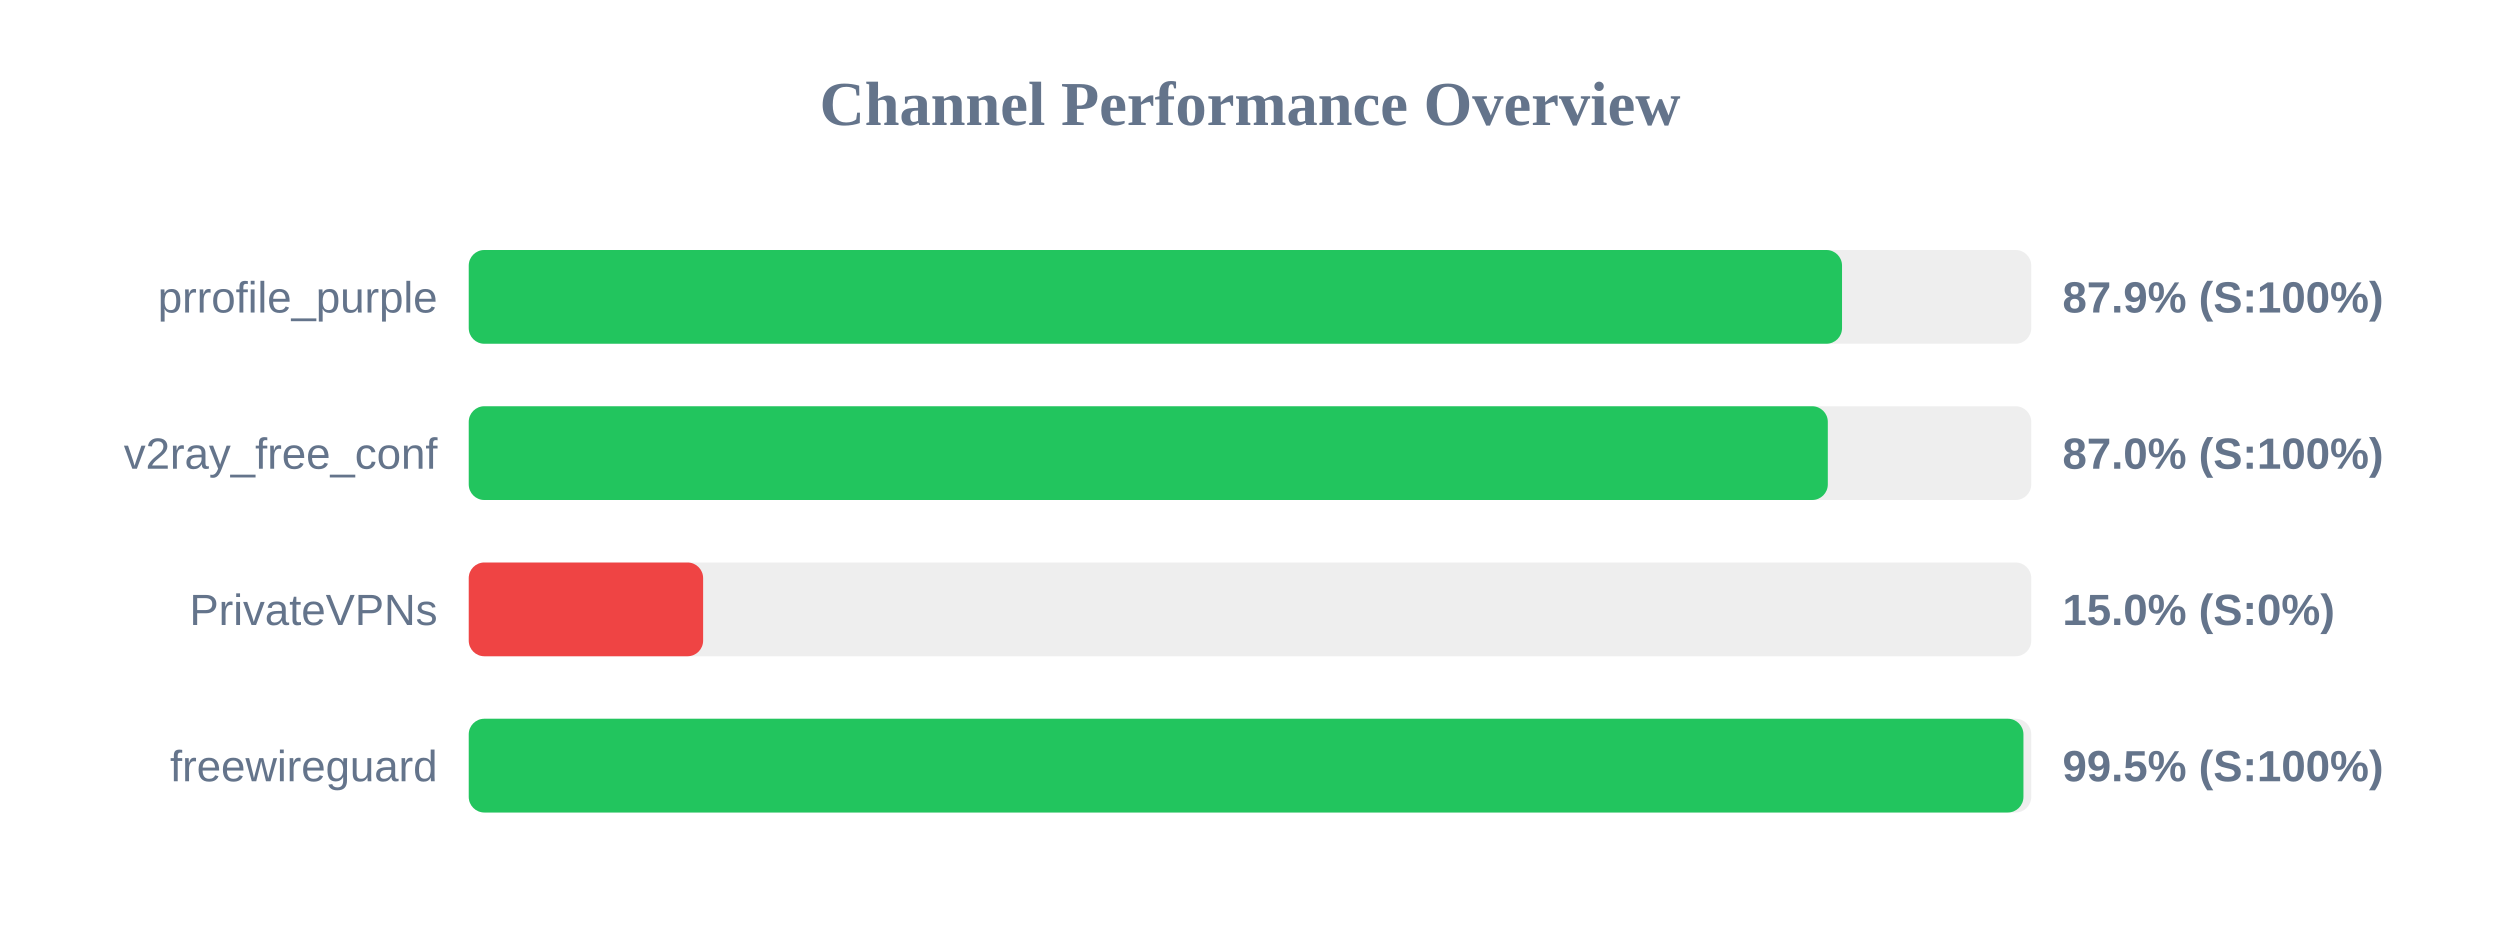
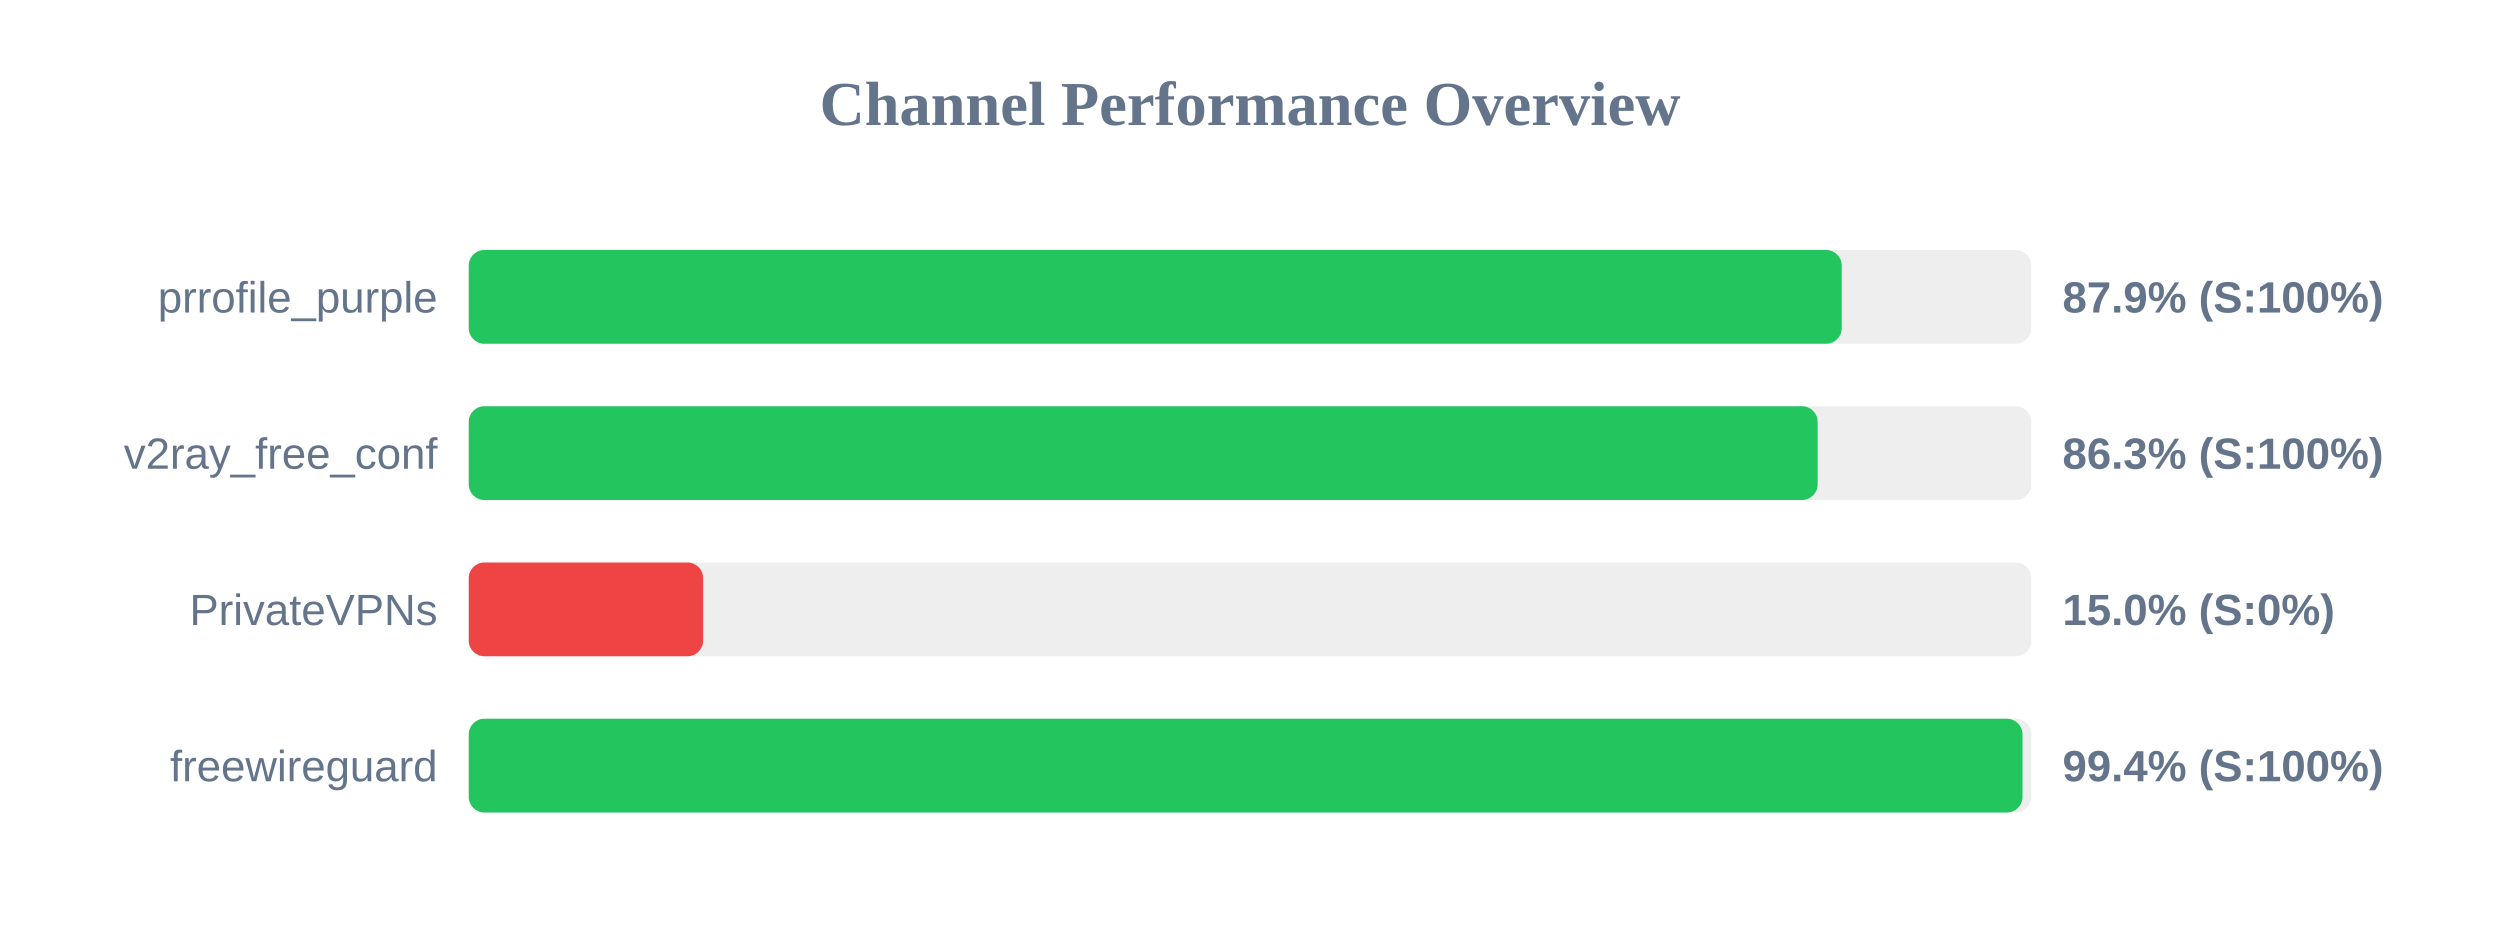
<svg xmlns="http://www.w3.org/2000/svg" width="800" height="300" version="1.1">
  <style>
        .row { font: 14px Arial; fill: #64748b; }
        .score { font: bold 14px Arial; fill: #64748b; }
    </style>
  <text x="400" y="40" text-anchor="middle" font-size="20px" font-weight="bold" fill="#64748b">Channel Performance Overview</text>
  <rect x="150" y="80" width="500" height="30" fill="#eee" rx="5" />
-   <rect x="150" y="80" width="439.45" height="30" fill="#22c55e" rx="5" />
+   <rect x="150" y="80" width="439.35" height="30" fill="#22c55e" rx="5" />
  <text x="140" y="100" text-anchor="end" class="row">prrofile_purple</text>
  <text x="660" y="100" text-anchor="start" class="score">87.9% (S:100%)</text>
  <rect x="150" y="130" width="500" height="30" fill="#eee" rx="5" />
-   <rect x="150" y="130" width="434.9" height="30" fill="#22c55e" rx="5" />
+   <rect x="150" y="130" width="431.65" height="30" fill="#22c55e" rx="5" />
  <text x="140" y="150" text-anchor="end" class="row">v2ray_free_conf</text>
-   <text x="660" y="150" text-anchor="start" class="score">87.0% (S:100%)</text>
+   <text x="660" y="150" text-anchor="start" class="score">86.3% (S:100%)</text>
  <rect x="150" y="180" width="500" height="30" fill="#eee" rx="5" />
  <rect x="150" y="180" width="75.0" height="30" fill="#ef4444" rx="5" />
  <text x="140" y="200" text-anchor="end" class="row">PrivateVPNs</text>
  <text x="660" y="200" text-anchor="start" class="score">15.0% (S:0%)</text>
  <rect x="150" y="230" width="500" height="30" fill="#eee" rx="5" />
-   <rect x="150" y="230" width="497.5" height="30" fill="#22c55e" rx="5" />
+   <rect x="150" y="230" width="497.2" height="30" fill="#22c55e" rx="5" />
  <text x="140" y="250" text-anchor="end" class="row">freewireguard</text>
-   <text x="660" y="250" text-anchor="start" class="score">99.5% (S:100%)</text>
+   <text x="660" y="250" text-anchor="start" class="score">99.4% (S:100%)</text>
</svg>
